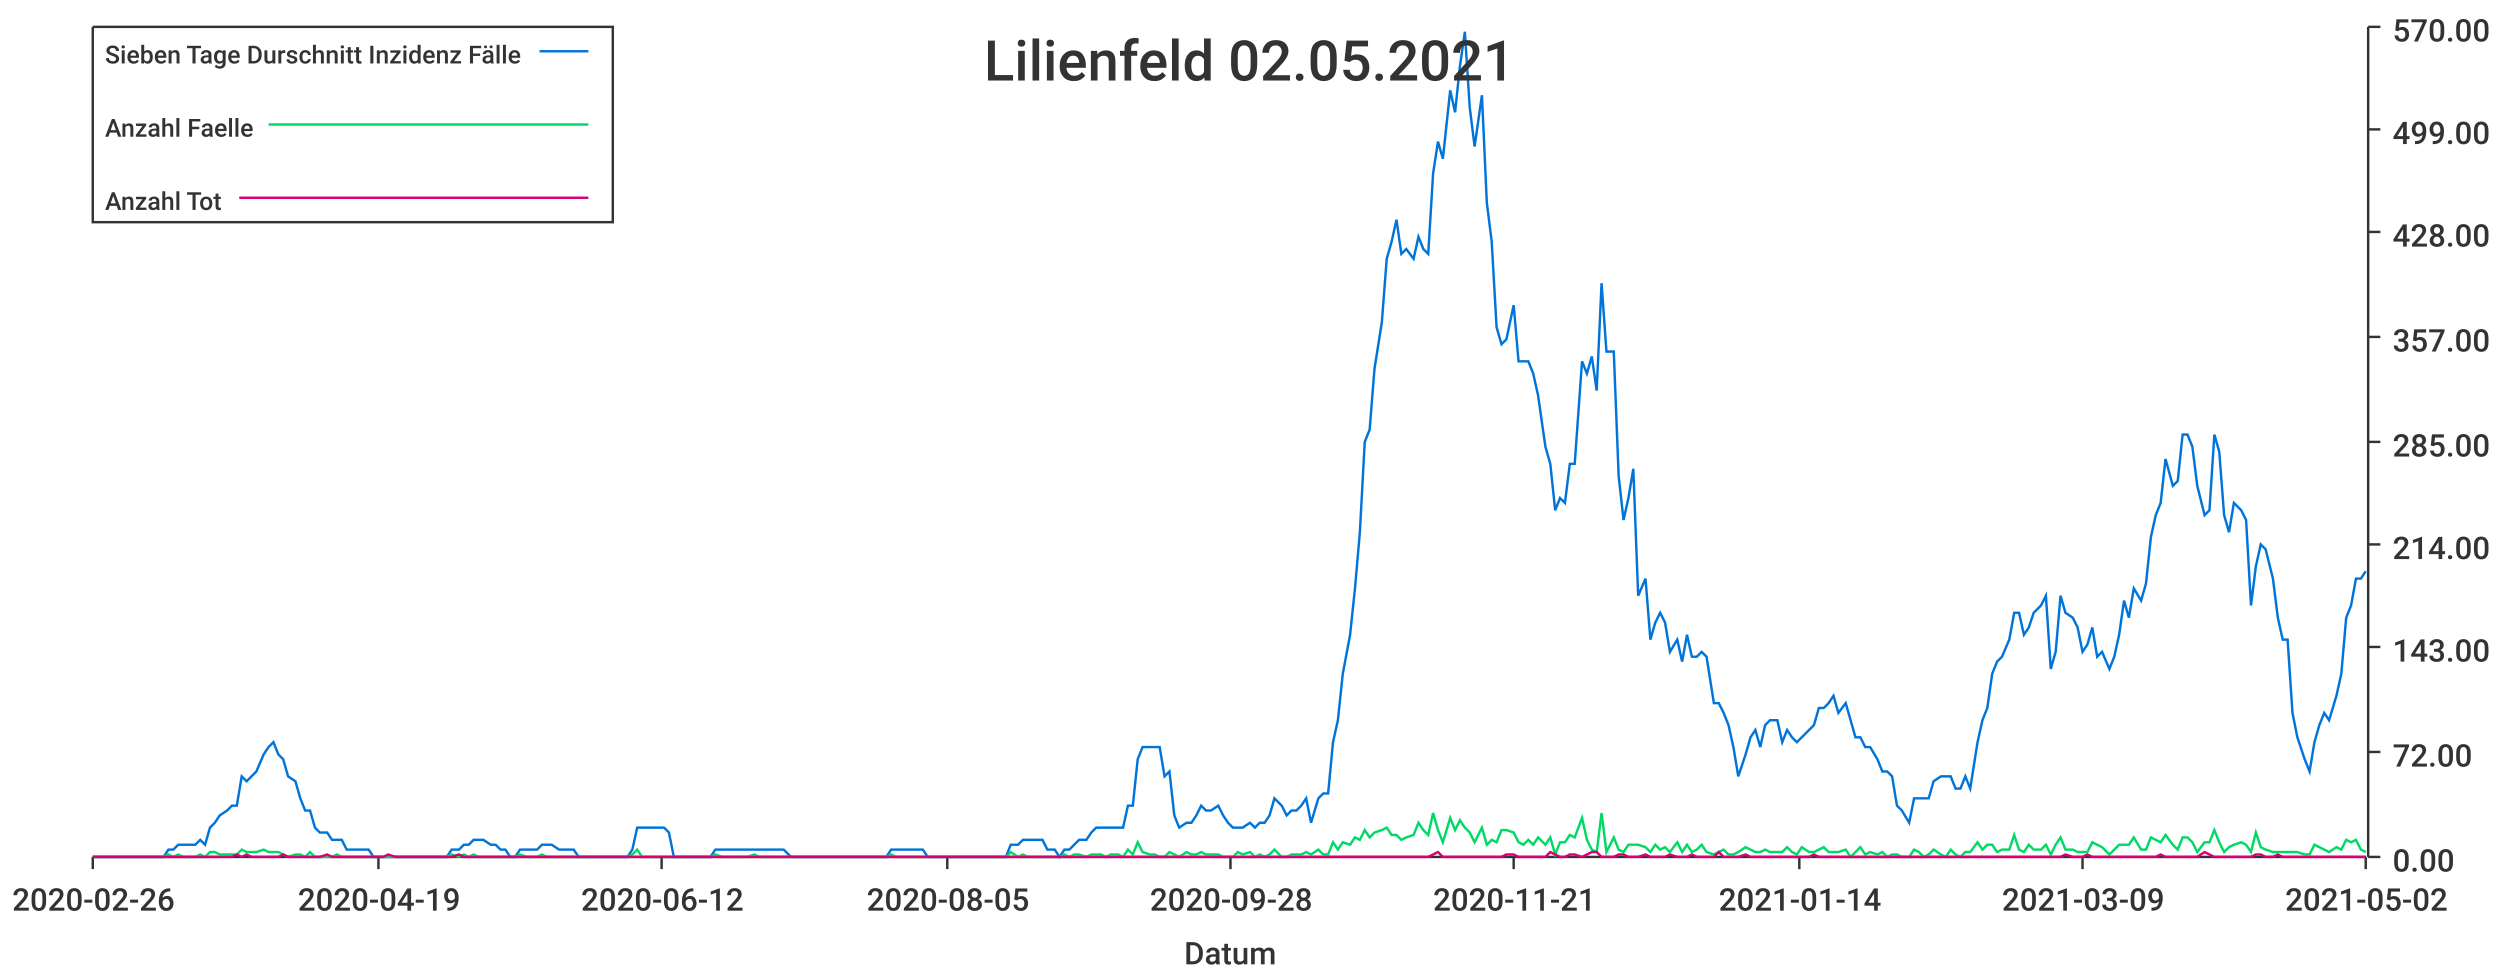
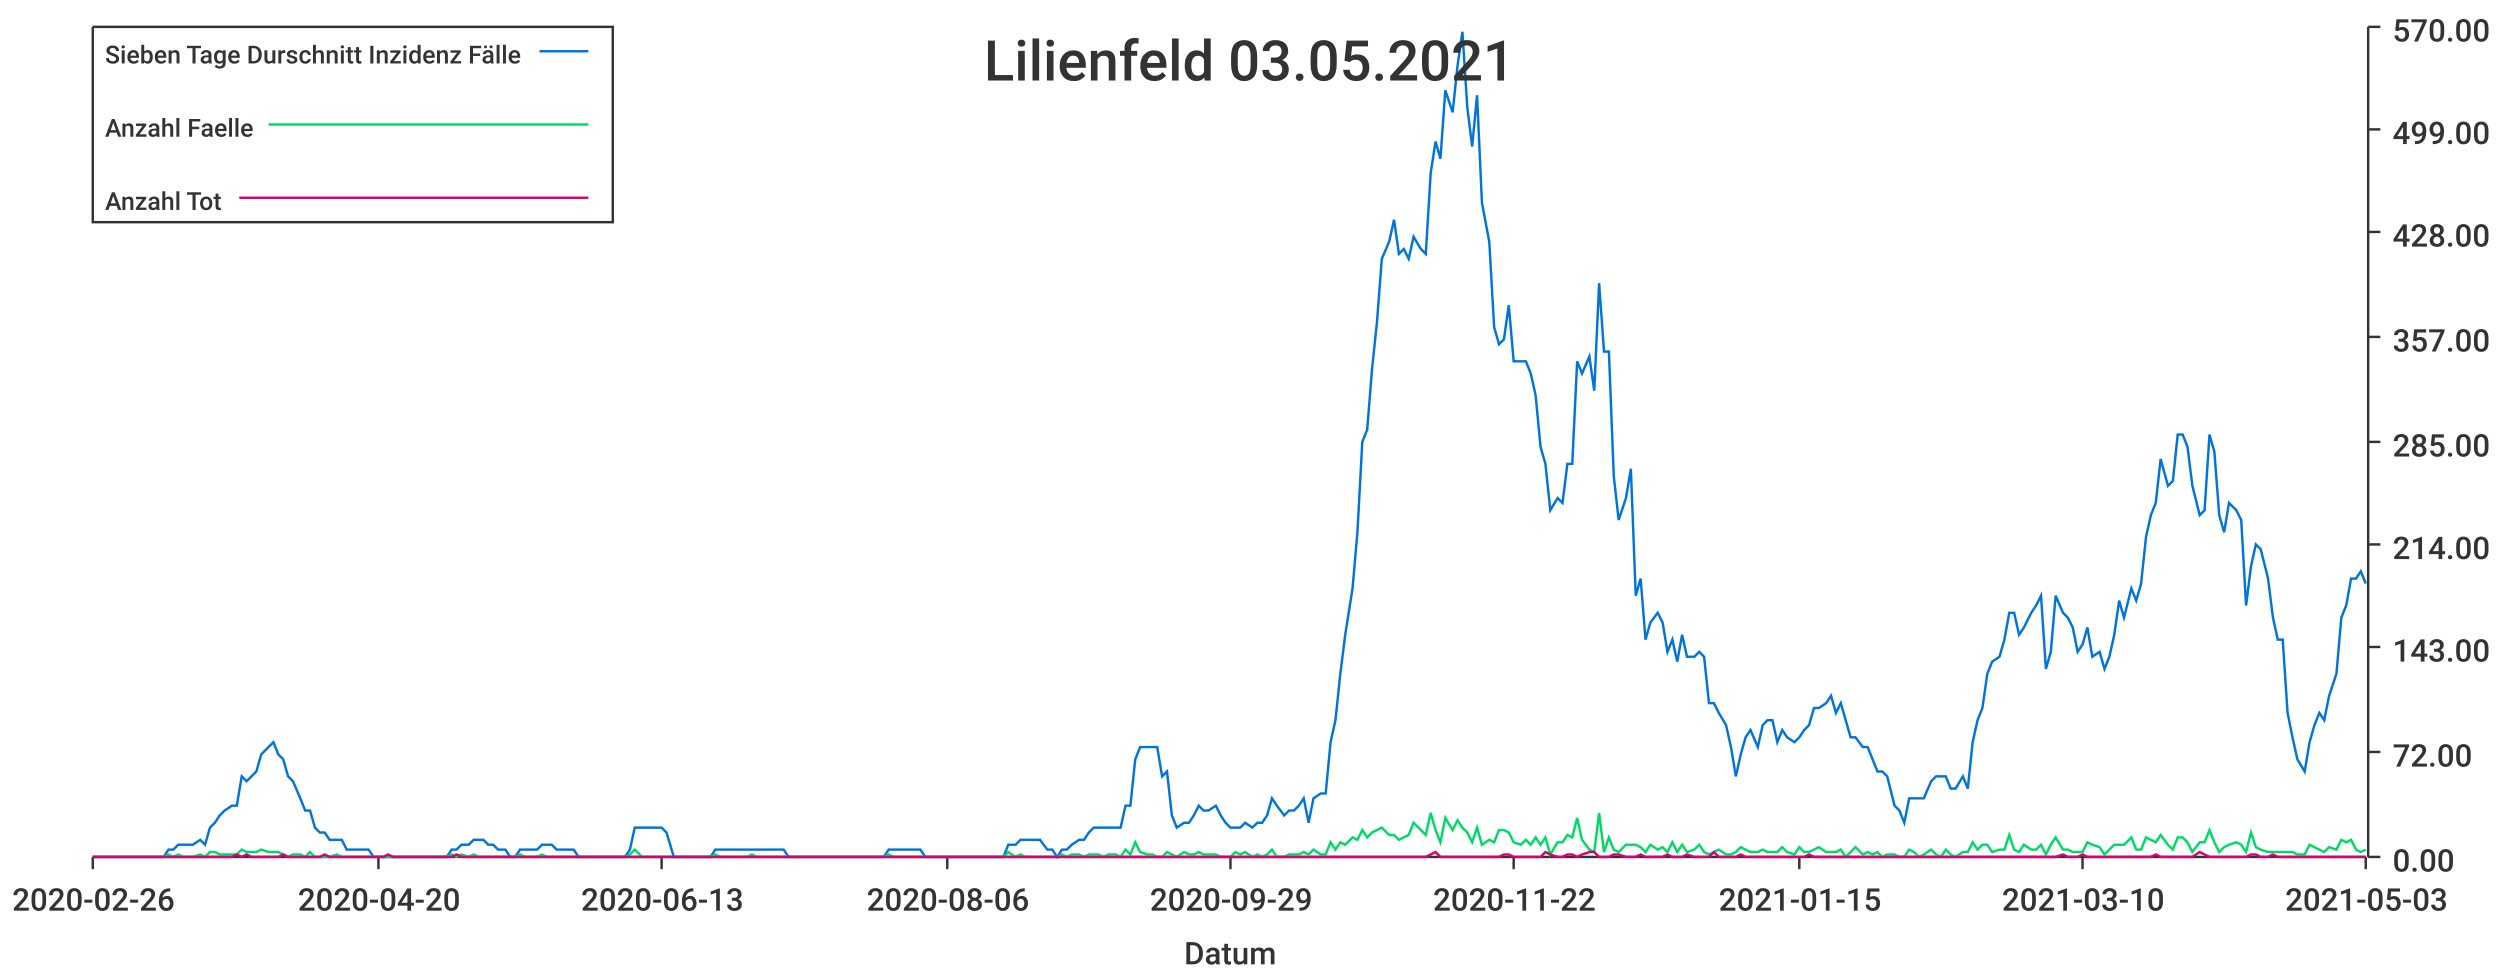
<svg xmlns="http://www.w3.org/2000/svg" width="1024" height="400">\n<path d="M 0 0 L 1024 0 L 1024 400 L 0 400 L 0 0" style="stroke-width:0;stroke:rgba(255,255,255,1.0);fill:rgba(255,255,255,1.0)" />
  <path d="M 38 11 L 969 11 L 969 351 L 38 351 L 38 11" style="stroke-width:0;stroke:rgba(255,255,255,1.0);fill:rgba(255,255,255,1.0)" />
  <path d="M 38 351 L 969 351" style="stroke-width:1;stroke:rgba(51,51,51,1.0);fill:none" />
  <path d="M 38 351 L 38 356" style="stroke-width:1;stroke:rgba(51,51,51,1.0);fill:none" />
  <text x="5" y="373" style="stroke-width:0;stroke:none;fill:rgba(51,51,51,1.0);font-size:12.8px;font-family:'Roboto Medium',sans-serif">2020-02-26</text>
  <path d="M 155 351 L 155 356" style="stroke-width:1;stroke:rgba(51,51,51,1.0);fill:none" />
-   <text x="122" y="373" style="stroke-width:0;stroke:none;fill:rgba(51,51,51,1.0);font-size:12.8px;font-family:'Roboto Medium',sans-serif">2020-04-19</text>
+   <text x="122" y="373" style="stroke-width:0;stroke:none;fill:rgba(51,51,51,1.0);font-size:12.8px;font-family:'Roboto Medium',sans-serif">2020-04-20</text>
  <path d="M 271 351 L 271 356" style="stroke-width:1;stroke:rgba(51,51,51,1.0);fill:none" />
-   <text x="238" y="373" style="stroke-width:0;stroke:none;fill:rgba(51,51,51,1.0);font-size:12.8px;font-family:'Roboto Medium',sans-serif">2020-06-12</text>
+   <text x="238" y="373" style="stroke-width:0;stroke:none;fill:rgba(51,51,51,1.0);font-size:12.8px;font-family:'Roboto Medium',sans-serif">2020-06-13</text>
  <path d="M 388 351 L 388 356" style="stroke-width:1;stroke:rgba(51,51,51,1.0);fill:none" />
-   <text x="355" y="373" style="stroke-width:0;stroke:none;fill:rgba(51,51,51,1.0);font-size:12.8px;font-family:'Roboto Medium',sans-serif">2020-08-05</text>
+   <text x="355" y="373" style="stroke-width:0;stroke:none;fill:rgba(51,51,51,1.0);font-size:12.8px;font-family:'Roboto Medium',sans-serif">2020-08-06</text>
  <path d="M 504 351 L 504 356" style="stroke-width:1;stroke:rgba(51,51,51,1.0);fill:none" />
-   <text x="471" y="373" style="stroke-width:0;stroke:none;fill:rgba(51,51,51,1.0);font-size:12.8px;font-family:'Roboto Medium',sans-serif">2020-09-28</text>
+   <text x="471" y="373" style="stroke-width:0;stroke:none;fill:rgba(51,51,51,1.0);font-size:12.8px;font-family:'Roboto Medium',sans-serif">2020-09-29</text>
  <path d="M 620 351 L 620 356" style="stroke-width:1;stroke:rgba(51,51,51,1.0);fill:none" />
-   <text x="587" y="373" style="stroke-width:0;stroke:none;fill:rgba(51,51,51,1.0);font-size:12.8px;font-family:'Roboto Medium',sans-serif">2020-11-21</text>
+   <text x="587" y="373" style="stroke-width:0;stroke:none;fill:rgba(51,51,51,1.0);font-size:12.8px;font-family:'Roboto Medium',sans-serif">2020-11-22</text>
  <path d="M 737 351 L 737 356" style="stroke-width:1;stroke:rgba(51,51,51,1.0);fill:none" />
-   <text x="704" y="373" style="stroke-width:0;stroke:none;fill:rgba(51,51,51,1.0);font-size:12.8px;font-family:'Roboto Medium',sans-serif">2021-01-14</text>
+   <text x="704" y="373" style="stroke-width:0;stroke:none;fill:rgba(51,51,51,1.0);font-size:12.8px;font-family:'Roboto Medium',sans-serif">2021-01-15</text>
  <path d="M 853 351 L 853 356" style="stroke-width:1;stroke:rgba(51,51,51,1.0);fill:none" />
-   <text x="820" y="373" style="stroke-width:0;stroke:none;fill:rgba(51,51,51,1.0);font-size:12.8px;font-family:'Roboto Medium',sans-serif">2021-03-09</text>
+   <text x="820" y="373" style="stroke-width:0;stroke:none;fill:rgba(51,51,51,1.0);font-size:12.8px;font-family:'Roboto Medium',sans-serif">2021-03-10</text>
  <path d="M 969 351 L 969 356" style="stroke-width:1;stroke:rgba(51,51,51,1.0);fill:none" />
-   <text x="936" y="373" style="stroke-width:0;stroke:none;fill:rgba(51,51,51,1.0);font-size:12.8px;font-family:'Roboto Medium',sans-serif">2021-05-02</text>
+   <text x="936" y="373" style="stroke-width:0;stroke:none;fill:rgba(51,51,51,1.0);font-size:12.8px;font-family:'Roboto Medium',sans-serif">2021-05-03</text>
  <text x="485" y="395" style="stroke-width:0;stroke:none;fill:rgba(51,51,51,1.0);font-size:12.8px;font-family:'Roboto Medium',sans-serif">Datum</text>
  <path d="M 970 351 L 970 11" style="stroke-width:1;stroke:rgba(51,51,51,1.0);fill:none" />
  <path d="M 970 351 L 975 351" style="stroke-width:1;stroke:rgba(51,51,51,1.0);fill:none" />
  <text x="980" y="357" style="stroke-width:0;stroke:none;fill:rgba(51,51,51,1.0);font-size:12.8px;font-family:'Roboto Medium',sans-serif">0.00</text>
  <path d="M 970 308 L 975 308" style="stroke-width:1;stroke:rgba(51,51,51,1.0);fill:none" />
  <text x="980" y="314" style="stroke-width:0;stroke:none;fill:rgba(51,51,51,1.0);font-size:12.8px;font-family:'Roboto Medium',sans-serif">72.00</text>
  <path d="M 970 265 L 975 265" style="stroke-width:1;stroke:rgba(51,51,51,1.0);fill:none" />
  <text x="980" y="271" style="stroke-width:0;stroke:none;fill:rgba(51,51,51,1.0);font-size:12.8px;font-family:'Roboto Medium',sans-serif">143.00</text>
  <path d="M 970 223 L 975 223" style="stroke-width:1;stroke:rgba(51,51,51,1.0);fill:none" />
  <text x="980" y="229" style="stroke-width:0;stroke:none;fill:rgba(51,51,51,1.0);font-size:12.8px;font-family:'Roboto Medium',sans-serif">214.00</text>
  <path d="M 970 181 L 975 181" style="stroke-width:1;stroke:rgba(51,51,51,1.0);fill:none" />
  <text x="980" y="187" style="stroke-width:0;stroke:none;fill:rgba(51,51,51,1.0);font-size:12.8px;font-family:'Roboto Medium',sans-serif">285.00</text>
  <path d="M 970 138 L 975 138" style="stroke-width:1;stroke:rgba(51,51,51,1.0);fill:none" />
  <text x="980" y="144" style="stroke-width:0;stroke:none;fill:rgba(51,51,51,1.0);font-size:12.8px;font-family:'Roboto Medium',sans-serif">357.00</text>
  <path d="M 970 95 L 975 95" style="stroke-width:1;stroke:rgba(51,51,51,1.0);fill:none" />
  <text x="980" y="101" style="stroke-width:0;stroke:none;fill:rgba(51,51,51,1.0);font-size:12.8px;font-family:'Roboto Medium',sans-serif">428.00</text>
  <path d="M 970 53 L 975 53" style="stroke-width:1;stroke:rgba(51,51,51,1.0);fill:none" />
  <text x="980" y="59" style="stroke-width:0;stroke:none;fill:rgba(51,51,51,1.0);font-size:12.8px;font-family:'Roboto Medium',sans-serif">499.00</text>
  <path d="M 970 11 L 975 11" style="stroke-width:1;stroke:rgba(51,51,51,1.0);fill:none" />
  <text x="980" y="17" style="stroke-width:0;stroke:none;fill:rgba(51,51,51,1.0);font-size:12.8px;font-family:'Roboto Medium',sans-serif">570.00</text>
-   <path d="M 38 351 L 41 351 L 43 351 L 45 351 L 47 351 L 49 351 L 51 351 L 54 351 L 56 351 L 58 351 L 60 351 L 62 351 L 64 351 L 67 351 L 69 348 L 71 348 L 73 346 L 75 346 L 77 346 L 80 346 L 82 344 L 84 346 L 86 339 L 88 337 L 90 334 L 93 332 L 95 330 L 97 330 L 99 318 L 101 320 L 103 318 L 105 316 L 108 309 L 110 306 L 112 304 L 114 309 L 116 311 L 118 318 L 121 320 L 123 327 L 125 332 L 127 332 L 129 339 L 131 341 L 134 341 L 136 344 L 138 344 L 140 344 L 142 348 L 144 348 L 147 348 L 149 348 L 151 348 L 153 351 L 155 351 L 157 351 L 159 351 L 162 351 L 164 351 L 166 351 L 168 351 L 170 351 L 172 351 L 175 351 L 177 351 L 179 351 L 181 351 L 183 351 L 185 348 L 188 348 L 190 346 L 192 346 L 194 344 L 196 344 L 198 344 L 201 346 L 203 346 L 205 348 L 207 348 L 209 351 L 211 351 L 213 348 L 216 348 L 218 348 L 220 348 L 222 346 L 224 346 L 226 346 L 229 348 L 231 348 L 233 348 L 235 348 L 237 351 L 239 351 L 242 351 L 244 351 L 246 351 L 248 351 L 250 351 L 252 351 L 255 351 L 257 351 L 259 348 L 261 339 L 263 339 L 265 339 L 267 339 L 270 339 L 272 339 L 274 341 L 276 351 L 278 351 L 280 351 L 283 351 L 285 351 L 287 351 L 289 351 L 291 351 L 293 348 L 296 348 L 298 348 L 300 348 L 302 348 L 304 348 L 306 348 L 309 348 L 311 348 L 313 348 L 315 348 L 317 348 L 319 348 L 321 348 L 324 351 L 326 351 L 328 351 L 330 351 L 332 351 L 334 351 L 337 351 L 339 351 L 341 351 L 343 351 L 345 351 L 347 351 L 350 351 L 352 351 L 354 351 L 356 351 L 358 351 L 360 351 L 363 351 L 365 348 L 367 348 L 369 348 L 371 348 L 373 348 L 375 348 L 378 348 L 380 351 L 382 351 L 384 351 L 386 351 L 388 351 L 391 351 L 393 351 L 395 351 L 397 351 L 399 351 L 401 351 L 404 351 L 406 351 L 408 351 L 410 351 L 412 351 L 414 346 L 417 346 L 419 344 L 421 344 L 423 344 L 425 344 L 427 344 L 429 348 L 432 348 L 434 351 L 436 348 L 438 348 L 440 346 L 442 344 L 445 344 L 447 341 L 449 339 L 451 339 L 453 339 L 455 339 L 458 339 L 460 339 L 462 330 L 464 330 L 466 311 L 468 306 L 471 306 L 473 306 L 475 306 L 477 318 L 479 316 L 481 334 L 483 339 L 486 337 L 488 337 L 490 334 L 492 330 L 494 332 L 496 332 L 499 330 L 501 334 L 503 337 L 505 339 L 507 339 L 509 339 L 512 337 L 514 339 L 516 337 L 518 337 L 520 334 L 522 327 L 525 330 L 527 334 L 529 332 L 531 332 L 533 330 L 535 327 L 537 337 L 540 327 L 542 325 L 544 325 L 546 304 L 548 295 L 550 276 L 553 260 L 555 241 L 557 218 L 559 181 L 561 176 L 563 151 L 566 132 L 568 106 L 570 99 L 572 90 L 574 104 L 576 102 L 579 106 L 581 97 L 583 102 L 585 104 L 587 71 L 589 58 L 591 65 L 594 37 L 596 46 L 598 27 L 600 13 L 602 44 L 604 60 L 607 39 L 609 83 L 611 99 L 613 134 L 615 141 L 617 139 L 620 125 L 622 148 L 624 148 L 626 148 L 628 153 L 630 162 L 633 183 L 635 190 L 637 209 L 639 204 L 641 206 L 643 190 L 645 190 L 648 148 L 650 153 L 652 146 L 654 160 L 656 116 L 658 144 L 661 144 L 663 195 L 665 213 L 667 204 L 669 192 L 671 244 L 674 237 L 676 262 L 678 255 L 680 251 L 682 255 L 684 267 L 687 262 L 689 271 L 691 260 L 693 269 L 695 269 L 697 267 L 699 269 L 702 288 L 704 288 L 706 292 L 708 297 L 710 306 L 712 318 L 715 309 L 717 302 L 719 299 L 721 306 L 723 297 L 725 295 L 728 295 L 730 304 L 732 299 L 734 302 L 736 304 L 738 302 L 741 299 L 743 297 L 745 290 L 747 290 L 749 288 L 751 285 L 753 292 L 756 288 L 758 295 L 760 302 L 762 302 L 764 306 L 766 306 L 769 311 L 771 316 L 773 316 L 775 318 L 777 330 L 779 332 L 782 337 L 784 327 L 786 327 L 788 327 L 790 327 L 792 320 L 795 318 L 797 318 L 799 318 L 801 323 L 803 323 L 805 318 L 807 323 L 810 304 L 812 295 L 814 290 L 816 276 L 818 271 L 820 269 L 823 262 L 825 251 L 827 251 L 829 260 L 831 257 L 833 251 L 836 248 L 838 244 L 840 274 L 842 267 L 844 244 L 846 251 L 849 253 L 851 257 L 853 267 L 855 264 L 857 257 L 859 269 L 861 267 L 864 274 L 866 269 L 868 260 L 870 246 L 872 253 L 874 241 L 877 246 L 879 239 L 881 220 L 883 211 L 885 206 L 887 188 L 890 199 L 892 197 L 894 178 L 896 178 L 898 183 L 900 199 L 903 211 L 905 209 L 907 178 L 909 185 L 911 211 L 913 218 L 915 206 L 918 209 L 920 213 L 922 248 L 924 232 L 926 223 L 928 225 L 931 237 L 933 253 L 935 262 L 937 262 L 939 292 L 941 302 L 944 311 L 946 316 L 948 304 L 950 297 L 952 292 L 954 295 L 957 285 L 959 276 L 961 253 L 963 248 L 965 237 L 967 237 L 969 234" style="stroke-width:1;stroke:rgba(0,116,217,1.0);fill:none" />
-   <path d="M 38 351 L 41 351 L 43 351 L 45 351 L 47 351 L 49 351 L 51 351 L 54 351 L 56 351 L 58 351 L 60 351 L 62 351 L 64 351 L 67 351 L 69 350 L 71 351 L 73 350 L 75 351 L 77 351 L 80 351 L 82 350 L 84 351 L 86 349 L 88 349 L 90 350 L 93 350 L 95 350 L 97 350 L 99 348 L 101 349 L 103 349 L 105 349 L 108 348 L 110 349 L 112 349 L 114 349 L 116 350 L 118 351 L 121 350 L 123 350 L 125 351 L 127 349 L 129 351 L 131 351 L 134 351 L 136 351 L 138 350 L 140 351 L 142 351 L 144 351 L 147 351 L 149 351 L 151 351 L 153 351 L 155 351 L 157 351 L 159 351 L 162 351 L 164 351 L 166 351 L 168 351 L 170 351 L 172 351 L 175 351 L 177 351 L 179 351 L 181 351 L 183 351 L 185 350 L 188 351 L 190 350 L 192 351 L 194 350 L 196 351 L 198 351 L 201 351 L 203 351 L 205 351 L 207 351 L 209 351 L 211 351 L 213 350 L 216 351 L 218 351 L 220 351 L 222 350 L 224 351 L 226 351 L 229 351 L 231 351 L 233 351 L 235 351 L 237 351 L 239 351 L 242 351 L 244 351 L 246 351 L 248 351 L 250 351 L 252 351 L 255 351 L 257 351 L 259 350 L 261 348 L 263 351 L 265 351 L 267 351 L 270 351 L 272 351 L 274 351 L 276 351 L 278 351 L 280 351 L 283 351 L 285 351 L 287 351 L 289 351 L 291 351 L 293 350 L 296 351 L 298 351 L 300 351 L 302 351 L 304 351 L 306 351 L 309 350 L 311 351 L 313 351 L 315 351 L 317 351 L 319 351 L 321 351 L 324 351 L 326 351 L 328 351 L 330 351 L 332 351 L 334 351 L 337 351 L 339 351 L 341 351 L 343 351 L 345 351 L 347 351 L 350 351 L 352 351 L 354 351 L 356 351 L 358 351 L 360 351 L 363 351 L 365 350 L 367 351 L 369 351 L 371 351 L 373 351 L 375 351 L 378 351 L 380 351 L 382 351 L 384 351 L 386 351 L 388 351 L 391 351 L 393 351 L 395 351 L 397 351 L 399 351 L 401 351 L 404 351 L 406 351 L 408 351 L 410 351 L 412 351 L 414 349 L 417 351 L 419 350 L 421 351 L 423 351 L 425 351 L 427 351 L 429 351 L 432 351 L 434 351 L 436 350 L 438 351 L 440 350 L 442 350 L 445 351 L 447 350 L 449 350 L 451 350 L 453 351 L 455 350 L 458 350 L 460 351 L 462 348 L 464 350 L 466 345 L 468 349 L 471 350 L 473 350 L 475 351 L 477 351 L 479 349 L 481 350 L 483 351 L 486 349 L 488 350 L 490 350 L 492 349 L 494 350 L 496 350 L 499 350 L 501 351 L 503 351 L 505 351 L 507 349 L 509 350 L 512 349 L 514 351 L 516 350 L 518 351 L 520 350 L 522 348 L 525 351 L 527 351 L 529 350 L 531 350 L 533 350 L 535 349 L 537 350 L 540 348 L 542 350 L 544 350 L 546 345 L 548 348 L 550 345 L 553 346 L 555 343 L 557 344 L 559 340 L 561 343 L 563 341 L 566 340 L 568 339 L 570 342 L 572 342 L 574 344 L 576 343 L 579 342 L 581 337 L 583 340 L 585 342 L 587 333 L 589 340 L 591 345 L 594 335 L 596 340 L 598 336 L 600 339 L 602 341 L 604 345 L 607 339 L 609 346 L 611 344 L 613 345 L 615 340 L 617 340 L 620 341 L 622 345 L 624 346 L 626 344 L 628 346 L 630 343 L 633 346 L 635 343 L 637 350 L 639 345 L 641 345 L 643 342 L 645 343 L 648 335 L 650 344 L 652 348 L 654 349 L 656 333 L 658 349 L 661 343 L 663 348 L 665 349 L 667 346 L 669 346 L 671 346 L 674 347 L 676 349 L 678 346 L 680 348 L 682 347 L 684 349 L 687 345 L 689 349 L 691 346 L 693 349 L 695 348 L 697 346 L 699 349 L 702 350 L 704 349 L 706 348 L 708 350 L 710 350 L 712 349 L 715 347 L 717 348 L 719 349 L 721 349 L 723 348 L 725 349 L 728 349 L 730 349 L 732 347 L 734 349 L 736 350 L 738 347 L 741 349 L 743 349 L 745 348 L 747 347 L 749 349 L 751 349 L 753 349 L 756 348 L 758 351 L 760 349 L 762 347 L 764 350 L 766 349 L 769 350 L 771 349 L 773 351 L 775 350 L 777 350 L 779 351 L 782 351 L 784 348 L 786 349 L 788 351 L 790 350 L 792 348 L 795 350 L 797 351 L 799 348 L 801 350 L 803 351 L 805 349 L 807 349 L 810 345 L 812 348 L 814 346 L 816 346 L 818 349 L 820 348 L 823 348 L 825 342 L 827 348 L 829 349 L 831 346 L 833 348 L 836 348 L 838 346 L 840 350 L 842 346 L 844 343 L 846 348 L 849 348 L 851 349 L 853 349 L 855 349 L 857 345 L 859 346 L 861 347 L 864 350 L 866 348 L 868 346 L 870 346 L 872 346 L 874 343 L 877 348 L 879 348 L 881 343 L 883 344 L 885 345 L 887 342 L 890 346 L 892 348 L 894 343 L 896 343 L 898 345 L 900 349 L 903 345 L 905 345 L 907 340 L 909 345 L 911 349 L 913 347 L 915 346 L 918 345 L 920 346 L 922 349 L 924 341 L 926 347 L 928 348 L 931 349 L 933 349 L 935 349 L 937 349 L 939 349 L 941 349 L 944 350 L 946 350 L 948 346 L 950 347 L 952 348 L 954 349 L 957 347 L 959 348 L 961 344 L 963 345 L 965 344 L 967 348 L 969 349" style="stroke-width:1;stroke:rgba(0,217,101,1.0);fill:none" />
-   <path d="M 38 351 L 41 351 L 43 351 L 45 351 L 47 351 L 49 351 L 51 351 L 54 351 L 56 351 L 58 351 L 60 351 L 62 351 L 64 351 L 67 351 L 69 351 L 71 351 L 73 351 L 75 351 L 77 351 L 80 351 L 82 351 L 84 351 L 86 351 L 88 351 L 90 351 L 93 351 L 95 351 L 97 350 L 99 351 L 101 350 L 103 351 L 105 351 L 108 351 L 110 351 L 112 351 L 114 351 L 116 350 L 118 351 L 121 351 L 123 351 L 125 351 L 127 351 L 129 351 L 131 351 L 134 350 L 136 351 L 138 351 L 140 351 L 142 351 L 144 351 L 147 351 L 149 351 L 151 351 L 153 351 L 155 351 L 157 351 L 159 350 L 162 351 L 164 351 L 166 351 L 168 351 L 170 351 L 172 351 L 175 351 L 177 351 L 179 351 L 181 351 L 183 351 L 185 351 L 188 350 L 190 351 L 192 351 L 194 351 L 196 351 L 198 351 L 201 351 L 203 351 L 205 351 L 207 351 L 209 351 L 211 351 L 213 351 L 216 351 L 218 351 L 220 351 L 222 351 L 224 351 L 226 351 L 229 351 L 231 351 L 233 351 L 235 351 L 237 351 L 239 351 L 242 351 L 244 351 L 246 351 L 248 351 L 250 351 L 252 351 L 255 351 L 257 351 L 259 351 L 261 351 L 263 351 L 265 351 L 267 351 L 270 351 L 272 351 L 274 351 L 276 351 L 278 351 L 280 351 L 283 351 L 285 351 L 287 351 L 289 351 L 291 351 L 293 351 L 296 351 L 298 351 L 300 351 L 302 351 L 304 351 L 306 351 L 309 351 L 311 351 L 313 351 L 315 351 L 317 351 L 319 351 L 321 351 L 324 351 L 326 351 L 328 351 L 330 351 L 332 351 L 334 351 L 337 351 L 339 351 L 341 351 L 343 351 L 345 351 L 347 351 L 350 351 L 352 351 L 354 351 L 356 351 L 358 351 L 360 351 L 363 351 L 365 351 L 367 351 L 369 351 L 371 351 L 373 351 L 375 351 L 378 351 L 380 351 L 382 351 L 384 351 L 386 351 L 388 351 L 391 351 L 393 351 L 395 351 L 397 351 L 399 351 L 401 351 L 404 351 L 406 351 L 408 351 L 410 351 L 412 351 L 414 351 L 417 351 L 419 351 L 421 351 L 423 351 L 425 351 L 427 351 L 429 351 L 432 351 L 434 351 L 436 351 L 438 351 L 440 351 L 442 351 L 445 351 L 447 351 L 449 351 L 451 351 L 453 351 L 455 351 L 458 351 L 460 351 L 462 351 L 464 351 L 466 351 L 468 351 L 471 351 L 473 351 L 475 351 L 477 351 L 479 351 L 481 351 L 483 351 L 486 351 L 488 351 L 490 351 L 492 351 L 494 351 L 496 351 L 499 351 L 501 351 L 503 351 L 505 351 L 507 351 L 509 351 L 512 351 L 514 351 L 516 351 L 518 351 L 520 351 L 522 351 L 525 351 L 527 351 L 529 351 L 531 351 L 533 351 L 535 351 L 537 351 L 540 351 L 542 351 L 544 351 L 546 351 L 548 351 L 550 351 L 553 351 L 555 351 L 557 351 L 559 351 L 561 351 L 563 351 L 566 351 L 568 351 L 570 351 L 572 351 L 574 351 L 576 351 L 579 351 L 581 351 L 583 351 L 585 351 L 587 350 L 589 349 L 591 351 L 594 351 L 596 351 L 598 351 L 600 351 L 602 351 L 604 351 L 607 351 L 609 351 L 611 351 L 613 351 L 615 351 L 617 350 L 620 350 L 622 351 L 624 351 L 626 351 L 628 351 L 630 351 L 633 351 L 635 349 L 637 350 L 639 351 L 641 351 L 643 350 L 645 350 L 648 351 L 650 350 L 652 349 L 654 349 L 656 351 L 658 351 L 661 351 L 663 350 L 665 350 L 667 351 L 669 351 L 671 351 L 674 350 L 676 351 L 678 351 L 680 351 L 682 351 L 684 350 L 687 351 L 689 351 L 691 351 L 693 350 L 695 351 L 697 351 L 699 351 L 702 351 L 704 349 L 706 351 L 708 351 L 710 351 L 712 351 L 715 350 L 717 351 L 719 351 L 721 351 L 723 351 L 725 351 L 728 351 L 730 351 L 732 351 L 734 351 L 736 351 L 738 351 L 741 351 L 743 350 L 745 351 L 747 351 L 749 351 L 751 351 L 753 351 L 756 351 L 758 351 L 760 351 L 762 351 L 764 351 L 766 351 L 769 351 L 771 351 L 773 351 L 775 351 L 777 351 L 779 351 L 782 351 L 784 351 L 786 351 L 788 351 L 790 351 L 792 351 L 795 351 L 797 351 L 799 351 L 801 351 L 803 351 L 805 351 L 807 351 L 810 351 L 812 351 L 814 351 L 816 351 L 818 351 L 820 351 L 823 351 L 825 351 L 827 351 L 829 351 L 831 351 L 833 351 L 836 351 L 838 351 L 840 351 L 842 351 L 844 351 L 846 350 L 849 351 L 851 351 L 853 351 L 855 350 L 857 351 L 859 351 L 861 351 L 864 351 L 866 351 L 868 351 L 870 351 L 872 351 L 874 351 L 877 351 L 879 351 L 881 351 L 883 351 L 885 350 L 887 351 L 890 351 L 892 351 L 894 351 L 896 351 L 898 351 L 900 351 L 903 349 L 905 350 L 907 351 L 909 351 L 911 351 L 913 351 L 915 351 L 918 351 L 920 351 L 922 351 L 924 350 L 926 350 L 928 351 L 931 351 L 933 350 L 935 351 L 937 351 L 939 351 L 941 351 L 944 351 L 946 351 L 948 351 L 950 351 L 952 351 L 954 351 L 957 351 L 959 351 L 961 351 L 963 351 L 965 351 L 967 351 L 969 351" style="stroke-width:1;stroke:rgba(217,0,116,1.0);fill:none" />
-   <text x="403" y="33" style="stroke-width:0;stroke:none;fill:rgba(51,51,51,1.0);font-size:23.0px;font-family:'Roboto Medium',sans-serif">Lilienfeld 02.05.2021</text>
+   <path d="M 38 351 L 41 351 L 43 351 L 45 351 L 47 351 L 49 351 L 51 351 L 54 351 L 56 351 L 58 351 L 60 351 L 62 351 L 64 351 L 67 351 L 69 348 L 71 348 L 73 346 L 75 346 L 77 346 L 79 346 L 82 344 L 84 346 L 86 339 L 88 337 L 90 334 L 92 332 L 95 330 L 97 330 L 99 318 L 101 320 L 103 318 L 105 316 L 107 309 L 110 306 L 112 304 L 114 309 L 116 311 L 118 318 L 120 320 L 123 327 L 125 332 L 127 332 L 129 339 L 131 341 L 133 341 L 135 344 L 138 344 L 140 344 L 142 348 L 144 348 L 146 348 L 148 348 L 151 348 L 153 351 L 155 351 L 157 351 L 159 351 L 161 351 L 163 351 L 166 351 L 168 351 L 170 351 L 172 351 L 174 351 L 176 351 L 179 351 L 181 351 L 183 351 L 185 348 L 187 348 L 189 346 L 192 346 L 194 344 L 196 344 L 198 344 L 200 346 L 202 346 L 204 348 L 207 348 L 209 351 L 211 351 L 213 348 L 215 348 L 217 348 L 220 348 L 222 346 L 224 346 L 226 346 L 228 348 L 230 348 L 232 348 L 235 348 L 237 351 L 239 351 L 241 351 L 243 351 L 245 351 L 248 351 L 250 351 L 252 351 L 254 351 L 256 351 L 258 348 L 260 339 L 263 339 L 265 339 L 267 339 L 269 339 L 271 339 L 273 341 L 276 351 L 278 351 L 280 351 L 282 351 L 284 351 L 286 351 L 288 351 L 291 351 L 293 348 L 295 348 L 297 348 L 299 348 L 301 348 L 304 348 L 306 348 L 308 348 L 310 348 L 312 348 L 314 348 L 317 348 L 319 348 L 321 348 L 323 351 L 325 351 L 327 351 L 329 351 L 332 351 L 334 351 L 336 351 L 338 351 L 340 351 L 342 351 L 345 351 L 347 351 L 349 351 L 351 351 L 353 351 L 355 351 L 357 351 L 360 351 L 362 351 L 364 348 L 366 348 L 368 348 L 370 348 L 373 348 L 375 348 L 377 348 L 379 351 L 381 351 L 383 351 L 385 351 L 388 351 L 390 351 L 392 351 L 394 351 L 396 351 L 398 351 L 401 351 L 403 351 L 405 351 L 407 351 L 409 351 L 411 351 L 413 346 L 416 346 L 418 344 L 420 344 L 422 344 L 424 344 L 426 344 L 429 348 L 431 348 L 433 351 L 435 348 L 437 348 L 439 346 L 442 344 L 444 344 L 446 341 L 448 339 L 450 339 L 452 339 L 454 339 L 457 339 L 459 339 L 461 330 L 463 330 L 465 311 L 467 306 L 470 306 L 472 306 L 474 306 L 476 318 L 478 316 L 480 334 L 482 339 L 485 337 L 487 337 L 489 334 L 491 330 L 493 332 L 495 332 L 498 330 L 500 334 L 502 337 L 504 339 L 506 339 L 508 339 L 510 337 L 513 339 L 515 337 L 517 337 L 519 334 L 521 327 L 523 330 L 526 334 L 528 332 L 530 332 L 532 330 L 534 327 L 536 337 L 538 327 L 541 325 L 543 325 L 545 304 L 547 295 L 549 276 L 551 260 L 554 241 L 556 218 L 558 181 L 560 176 L 562 151 L 564 132 L 566 106 L 569 99 L 571 90 L 573 104 L 575 102 L 577 106 L 579 97 L 582 102 L 584 104 L 586 71 L 588 58 L 590 65 L 592 37 L 595 46 L 597 27 L 599 13 L 601 44 L 603 60 L 605 39 L 607 83 L 610 99 L 612 134 L 614 141 L 616 139 L 618 125 L 620 148 L 623 148 L 625 148 L 627 153 L 629 162 L 631 183 L 633 190 L 635 209 L 638 204 L 640 206 L 642 190 L 644 190 L 646 148 L 648 153 L 651 146 L 653 160 L 655 116 L 657 144 L 659 144 L 661 195 L 663 213 L 666 204 L 668 192 L 670 244 L 672 237 L 674 262 L 676 255 L 679 251 L 681 255 L 683 267 L 685 262 L 687 271 L 689 260 L 691 269 L 694 269 L 696 267 L 698 269 L 700 288 L 702 288 L 704 292 L 707 297 L 709 306 L 711 318 L 713 309 L 715 302 L 717 299 L 720 306 L 722 297 L 724 295 L 726 295 L 728 304 L 730 299 L 732 302 L 735 304 L 737 302 L 739 299 L 741 297 L 743 290 L 745 290 L 748 288 L 750 285 L 752 292 L 754 288 L 756 295 L 758 302 L 760 302 L 763 306 L 765 306 L 767 311 L 769 316 L 771 316 L 773 318 L 776 330 L 778 332 L 780 337 L 782 327 L 784 327 L 786 327 L 788 327 L 791 320 L 793 318 L 795 318 L 797 318 L 799 323 L 801 323 L 804 318 L 806 323 L 808 304 L 810 295 L 812 290 L 814 276 L 816 271 L 819 269 L 821 262 L 823 251 L 825 251 L 827 260 L 829 257 L 832 251 L 834 248 L 836 244 L 838 274 L 840 267 L 842 244 L 845 251 L 847 253 L 849 257 L 851 267 L 853 264 L 855 257 L 857 269 L 860 267 L 862 274 L 864 269 L 866 260 L 868 246 L 870 253 L 873 241 L 875 246 L 877 239 L 879 220 L 881 211 L 883 206 L 885 188 L 888 199 L 890 197 L 892 178 L 894 178 L 896 183 L 898 199 L 901 211 L 903 209 L 905 178 L 907 185 L 909 211 L 911 218 L 913 206 L 916 209 L 918 213 L 920 248 L 922 232 L 924 223 L 926 225 L 929 237 L 931 253 L 933 262 L 935 262 L 937 292 L 939 302 L 941 311 L 944 316 L 946 304 L 948 297 L 950 292 L 952 295 L 954 285 L 957 276 L 959 253 L 961 248 L 963 237 L 965 237 L 967 234 L 969 239" style="stroke-width:1;stroke:rgba(0,116,217,1.0);fill:none" />
+   <path d="M 38 351 L 41 351 L 43 351 L 45 351 L 47 351 L 49 351 L 51 351 L 54 351 L 56 351 L 58 351 L 60 351 L 62 351 L 64 351 L 67 351 L 69 350 L 71 351 L 73 350 L 75 351 L 77 351 L 79 351 L 82 350 L 84 351 L 86 349 L 88 349 L 90 350 L 92 350 L 95 350 L 97 350 L 99 348 L 101 349 L 103 349 L 105 349 L 107 348 L 110 349 L 112 349 L 114 349 L 116 350 L 118 351 L 120 350 L 123 350 L 125 351 L 127 349 L 129 351 L 131 351 L 133 351 L 135 351 L 138 350 L 140 351 L 142 351 L 144 351 L 146 351 L 148 351 L 151 351 L 153 351 L 155 351 L 157 351 L 159 351 L 161 351 L 163 351 L 166 351 L 168 351 L 170 351 L 172 351 L 174 351 L 176 351 L 179 351 L 181 351 L 183 351 L 185 350 L 187 351 L 189 350 L 192 351 L 194 350 L 196 351 L 198 351 L 200 351 L 202 351 L 204 351 L 207 351 L 209 351 L 211 351 L 213 350 L 215 351 L 217 351 L 220 351 L 222 350 L 224 351 L 226 351 L 228 351 L 230 351 L 232 351 L 235 351 L 237 351 L 239 351 L 241 351 L 243 351 L 245 351 L 248 351 L 250 351 L 252 351 L 254 351 L 256 351 L 258 350 L 260 348 L 263 351 L 265 351 L 267 351 L 269 351 L 271 351 L 273 351 L 276 351 L 278 351 L 280 351 L 282 351 L 284 351 L 286 351 L 288 351 L 291 351 L 293 350 L 295 351 L 297 351 L 299 351 L 301 351 L 304 351 L 306 351 L 308 350 L 310 351 L 312 351 L 314 351 L 317 351 L 319 351 L 321 351 L 323 351 L 325 351 L 327 351 L 329 351 L 332 351 L 334 351 L 336 351 L 338 351 L 340 351 L 342 351 L 345 351 L 347 351 L 349 351 L 351 351 L 353 351 L 355 351 L 357 351 L 360 351 L 362 351 L 364 350 L 366 351 L 368 351 L 370 351 L 373 351 L 375 351 L 377 351 L 379 351 L 381 351 L 383 351 L 385 351 L 388 351 L 390 351 L 392 351 L 394 351 L 396 351 L 398 351 L 401 351 L 403 351 L 405 351 L 407 351 L 409 351 L 411 351 L 413 349 L 416 351 L 418 350 L 420 351 L 422 351 L 424 351 L 426 351 L 429 351 L 431 351 L 433 351 L 435 350 L 437 351 L 439 350 L 442 350 L 444 351 L 446 350 L 448 350 L 450 350 L 452 351 L 454 350 L 457 350 L 459 351 L 461 348 L 463 350 L 465 345 L 467 349 L 470 350 L 472 350 L 474 351 L 476 351 L 478 349 L 480 350 L 482 351 L 485 349 L 487 350 L 489 350 L 491 349 L 493 350 L 495 350 L 498 350 L 500 351 L 502 351 L 504 351 L 506 349 L 508 350 L 510 349 L 513 351 L 515 350 L 517 351 L 519 350 L 521 348 L 523 351 L 526 351 L 528 350 L 530 350 L 532 350 L 534 349 L 536 350 L 538 348 L 541 350 L 543 350 L 545 345 L 547 348 L 549 345 L 551 346 L 554 343 L 556 344 L 558 340 L 560 343 L 562 341 L 564 340 L 566 339 L 569 342 L 571 342 L 573 344 L 575 343 L 577 342 L 579 337 L 582 340 L 584 342 L 586 333 L 588 340 L 590 345 L 592 335 L 595 340 L 597 336 L 599 339 L 601 341 L 603 345 L 605 339 L 607 346 L 610 344 L 612 345 L 614 340 L 616 340 L 618 341 L 620 345 L 623 346 L 625 344 L 627 346 L 629 343 L 631 346 L 633 343 L 635 350 L 638 345 L 640 345 L 642 342 L 644 343 L 646 335 L 648 344 L 651 348 L 653 349 L 655 333 L 657 349 L 659 343 L 661 348 L 663 349 L 666 346 L 668 346 L 670 346 L 672 347 L 674 349 L 676 346 L 679 348 L 681 347 L 683 349 L 685 345 L 687 349 L 689 346 L 691 349 L 694 348 L 696 346 L 698 349 L 700 350 L 702 349 L 704 348 L 707 350 L 709 350 L 711 349 L 713 347 L 715 348 L 717 349 L 720 349 L 722 348 L 724 349 L 726 349 L 728 349 L 730 347 L 732 349 L 735 350 L 737 347 L 739 349 L 741 349 L 743 348 L 745 347 L 748 349 L 750 349 L 752 349 L 754 348 L 756 351 L 758 349 L 760 347 L 763 350 L 765 349 L 767 350 L 769 349 L 771 351 L 773 350 L 776 350 L 778 351 L 780 351 L 782 348 L 784 349 L 786 351 L 788 350 L 791 348 L 793 350 L 795 351 L 797 348 L 799 350 L 801 351 L 804 349 L 806 349 L 808 345 L 810 348 L 812 346 L 814 346 L 816 349 L 819 348 L 821 348 L 823 342 L 825 348 L 827 349 L 829 346 L 832 348 L 834 348 L 836 346 L 838 350 L 840 346 L 842 343 L 845 348 L 847 348 L 849 349 L 851 349 L 853 349 L 855 345 L 857 346 L 860 347 L 862 350 L 864 348 L 866 346 L 868 346 L 870 346 L 873 343 L 875 348 L 877 348 L 879 343 L 881 344 L 883 345 L 885 342 L 888 346 L 890 348 L 892 343 L 894 343 L 896 345 L 898 349 L 901 345 L 903 345 L 905 340 L 907 345 L 909 349 L 911 347 L 913 346 L 916 345 L 918 346 L 920 349 L 922 341 L 924 347 L 926 348 L 929 349 L 931 349 L 933 349 L 935 349 L 937 349 L 939 349 L 941 350 L 944 350 L 946 346 L 948 347 L 950 348 L 952 349 L 954 347 L 957 348 L 959 344 L 961 345 L 963 344 L 965 348 L 967 349 L 969 348" style="stroke-width:1;stroke:rgba(0,217,101,1.0);fill:none" />
+   <path d="M 38 351 L 41 351 L 43 351 L 45 351 L 47 351 L 49 351 L 51 351 L 54 351 L 56 351 L 58 351 L 60 351 L 62 351 L 64 351 L 67 351 L 69 351 L 71 351 L 73 351 L 75 351 L 77 351 L 79 351 L 82 351 L 84 351 L 86 351 L 88 351 L 90 351 L 92 351 L 95 351 L 97 350 L 99 351 L 101 350 L 103 351 L 105 351 L 107 351 L 110 351 L 112 351 L 114 351 L 116 350 L 118 351 L 120 351 L 123 351 L 125 351 L 127 351 L 129 351 L 131 351 L 133 350 L 135 351 L 138 351 L 140 351 L 142 351 L 144 351 L 146 351 L 148 351 L 151 351 L 153 351 L 155 351 L 157 351 L 159 350 L 161 351 L 163 351 L 166 351 L 168 351 L 170 351 L 172 351 L 174 351 L 176 351 L 179 351 L 181 351 L 183 351 L 185 351 L 187 350 L 189 351 L 192 351 L 194 351 L 196 351 L 198 351 L 200 351 L 202 351 L 204 351 L 207 351 L 209 351 L 211 351 L 213 351 L 215 351 L 217 351 L 220 351 L 222 351 L 224 351 L 226 351 L 228 351 L 230 351 L 232 351 L 235 351 L 237 351 L 239 351 L 241 351 L 243 351 L 245 351 L 248 351 L 250 351 L 252 351 L 254 351 L 256 351 L 258 351 L 260 351 L 263 351 L 265 351 L 267 351 L 269 351 L 271 351 L 273 351 L 276 351 L 278 351 L 280 351 L 282 351 L 284 351 L 286 351 L 288 351 L 291 351 L 293 351 L 295 351 L 297 351 L 299 351 L 301 351 L 304 351 L 306 351 L 308 351 L 310 351 L 312 351 L 314 351 L 317 351 L 319 351 L 321 351 L 323 351 L 325 351 L 327 351 L 329 351 L 332 351 L 334 351 L 336 351 L 338 351 L 340 351 L 342 351 L 345 351 L 347 351 L 349 351 L 351 351 L 353 351 L 355 351 L 357 351 L 360 351 L 362 351 L 364 351 L 366 351 L 368 351 L 370 351 L 373 351 L 375 351 L 377 351 L 379 351 L 381 351 L 383 351 L 385 351 L 388 351 L 390 351 L 392 351 L 394 351 L 396 351 L 398 351 L 401 351 L 403 351 L 405 351 L 407 351 L 409 351 L 411 351 L 413 351 L 416 351 L 418 351 L 420 351 L 422 351 L 424 351 L 426 351 L 429 351 L 431 351 L 433 351 L 435 351 L 437 351 L 439 351 L 442 351 L 444 351 L 446 351 L 448 351 L 450 351 L 452 351 L 454 351 L 457 351 L 459 351 L 461 351 L 463 351 L 465 351 L 467 351 L 470 351 L 472 351 L 474 351 L 476 351 L 478 351 L 480 351 L 482 351 L 485 351 L 487 351 L 489 351 L 491 351 L 493 351 L 495 351 L 498 351 L 500 351 L 502 351 L 504 351 L 506 351 L 508 351 L 510 351 L 513 351 L 515 351 L 517 351 L 519 351 L 521 351 L 523 351 L 526 351 L 528 351 L 530 351 L 532 351 L 534 351 L 536 351 L 538 351 L 541 351 L 543 351 L 545 351 L 547 351 L 549 351 L 551 351 L 554 351 L 556 351 L 558 351 L 560 351 L 562 351 L 564 351 L 566 351 L 569 351 L 571 351 L 573 351 L 575 351 L 577 351 L 579 351 L 582 351 L 584 351 L 586 350 L 588 349 L 590 351 L 592 351 L 595 351 L 597 351 L 599 351 L 601 351 L 603 351 L 605 351 L 607 351 L 610 351 L 612 351 L 614 351 L 616 350 L 618 350 L 620 351 L 623 351 L 625 351 L 627 351 L 629 351 L 631 351 L 633 349 L 635 350 L 638 351 L 640 351 L 642 350 L 644 350 L 646 351 L 648 350 L 651 349 L 653 349 L 655 351 L 657 351 L 659 351 L 661 350 L 663 350 L 666 351 L 668 351 L 670 351 L 672 350 L 674 351 L 676 351 L 679 351 L 681 351 L 683 350 L 685 351 L 687 351 L 689 351 L 691 350 L 694 351 L 696 351 L 698 351 L 700 351 L 702 349 L 704 351 L 707 351 L 709 351 L 711 351 L 713 350 L 715 351 L 717 351 L 720 351 L 722 351 L 724 351 L 726 351 L 728 351 L 730 351 L 732 351 L 735 351 L 737 351 L 739 351 L 741 350 L 743 351 L 745 351 L 748 351 L 750 351 L 752 351 L 754 351 L 756 351 L 758 351 L 760 351 L 763 351 L 765 351 L 767 351 L 769 351 L 771 351 L 773 351 L 776 351 L 778 351 L 780 351 L 782 351 L 784 351 L 786 351 L 788 351 L 791 351 L 793 351 L 795 351 L 797 351 L 799 351 L 801 351 L 804 351 L 806 351 L 808 351 L 810 351 L 812 351 L 814 351 L 816 351 L 819 351 L 821 351 L 823 351 L 825 351 L 827 351 L 829 351 L 832 351 L 834 351 L 836 351 L 838 351 L 840 351 L 842 351 L 845 350 L 847 351 L 849 351 L 851 351 L 853 350 L 855 351 L 857 351 L 860 351 L 862 351 L 864 351 L 866 351 L 868 351 L 870 351 L 873 351 L 875 351 L 877 351 L 879 351 L 881 351 L 883 350 L 885 351 L 888 351 L 890 351 L 892 351 L 894 351 L 896 351 L 898 351 L 901 349 L 903 350 L 905 351 L 907 351 L 909 351 L 911 351 L 913 351 L 916 351 L 918 351 L 920 351 L 922 350 L 924 350 L 926 351 L 929 351 L 931 350 L 933 351 L 935 351 L 937 351 L 939 351 L 941 351 L 944 351 L 946 351 L 948 351 L 950 351 L 952 351 L 954 351 L 957 351 L 959 351 L 961 351 L 963 351 L 965 351 L 967 351 L 969 351" style="stroke-width:1;stroke:rgba(217,0,116,1.0);fill:none" />
+   <text x="403" y="33" style="stroke-width:0;stroke:none;fill:rgba(51,51,51,1.0);font-size:23.0px;font-family:'Roboto Medium',sans-serif">Lilienfeld 03.05.2021</text>
  <path d="M 38 11 L 251 11 L 251 91 L 38 91 L 38 11" style="stroke-width:1;stroke:rgba(51,51,51,1.0);fill:rgba(255,255,255,1.0)" />
  <text x="43" y="26" style="stroke-width:0;stroke:none;fill:rgba(51,51,51,1.0);font-size:10.2px;font-family:'Roboto Medium',sans-serif">Sieben Tage Durschnitt Inzidenz Fälle</text>
  <path d="M 221 21 L 241 21" style="stroke-width:1;stroke:rgba(0,116,217,1.0);fill:none" />
  <text x="43" y="56" style="stroke-width:0;stroke:none;fill:rgba(51,51,51,1.0);font-size:10.2px;font-family:'Roboto Medium',sans-serif">Anzahl Faelle</text>
  <path d="M 110 51 L 241 51" style="stroke-width:1;stroke:rgba(0,217,101,1.0);fill:none" />
  <text x="43" y="86" style="stroke-width:0;stroke:none;fill:rgba(51,51,51,1.0);font-size:10.2px;font-family:'Roboto Medium',sans-serif">Anzahl Tot</text>
  <path d="M 98 81 L 241 81" style="stroke-width:1;stroke:rgba(217,0,116,1.0);fill:none" />
</svg>
